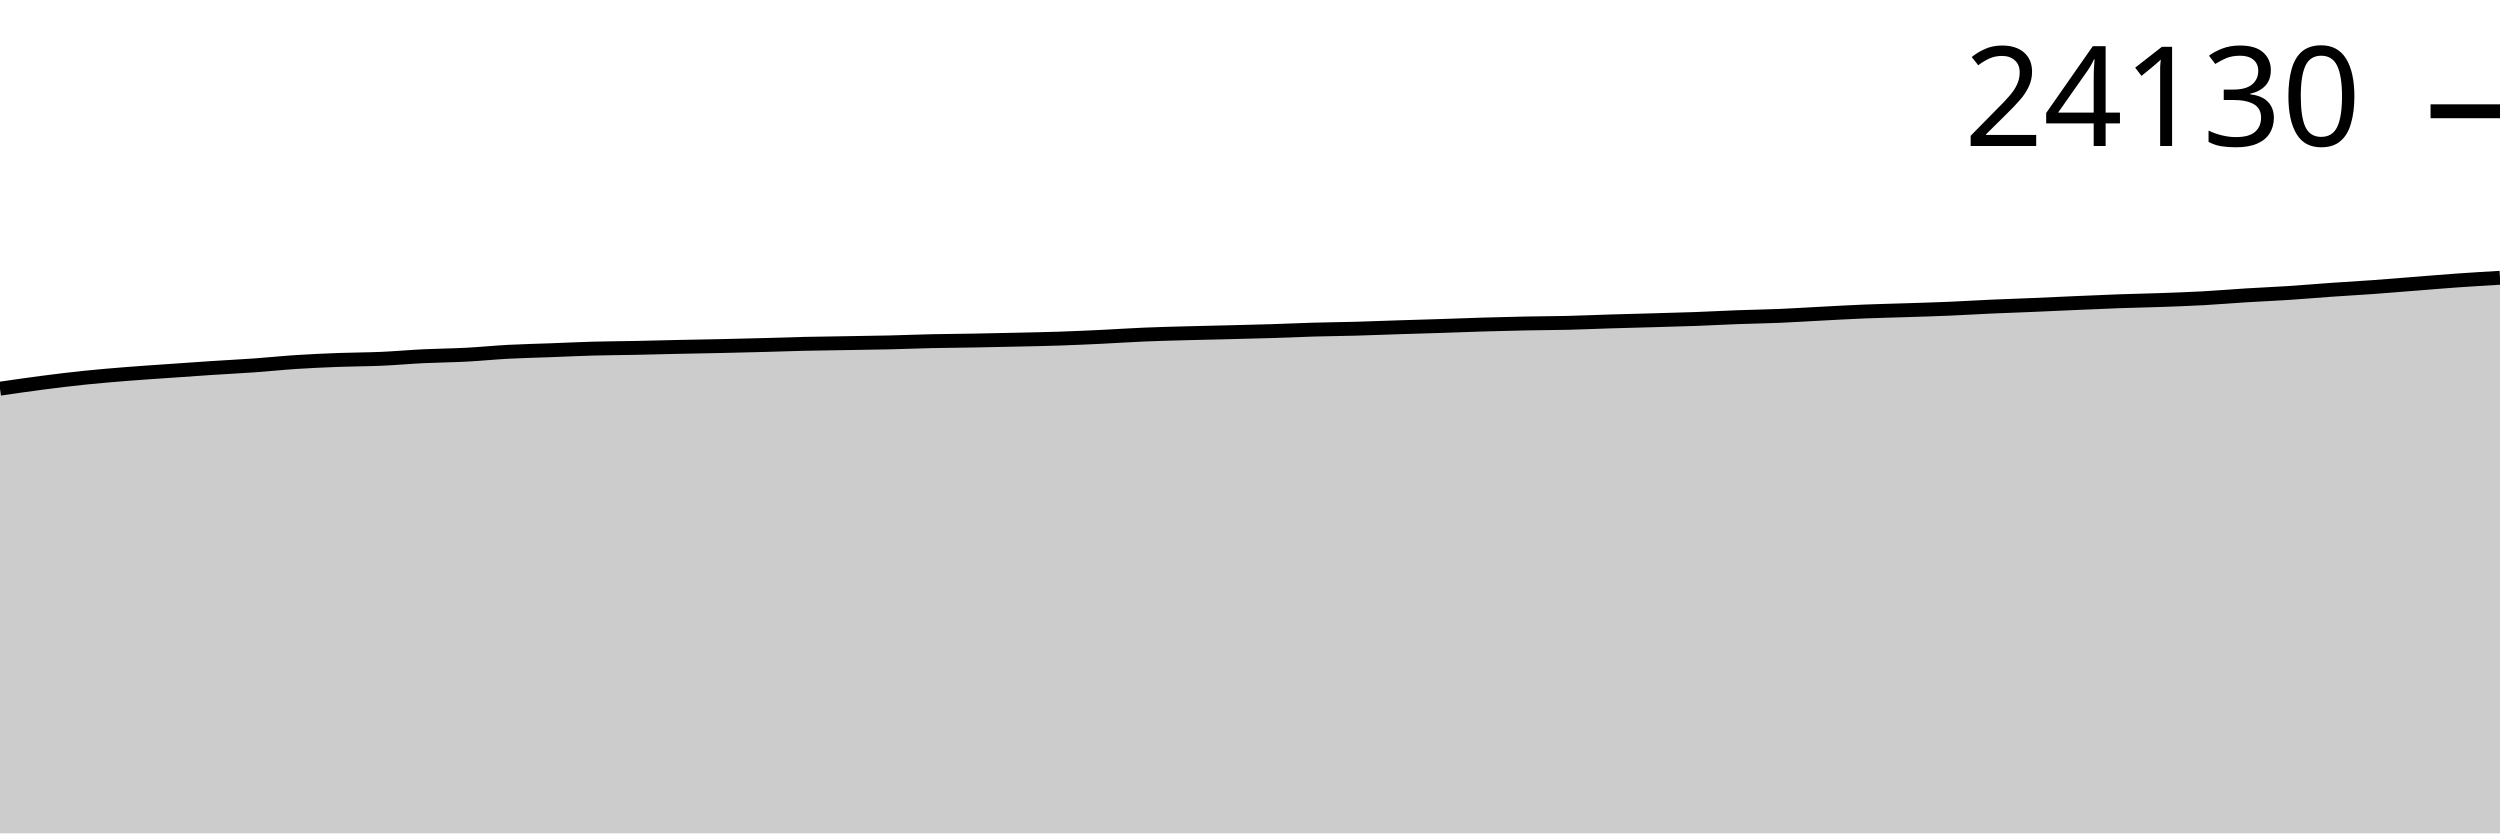
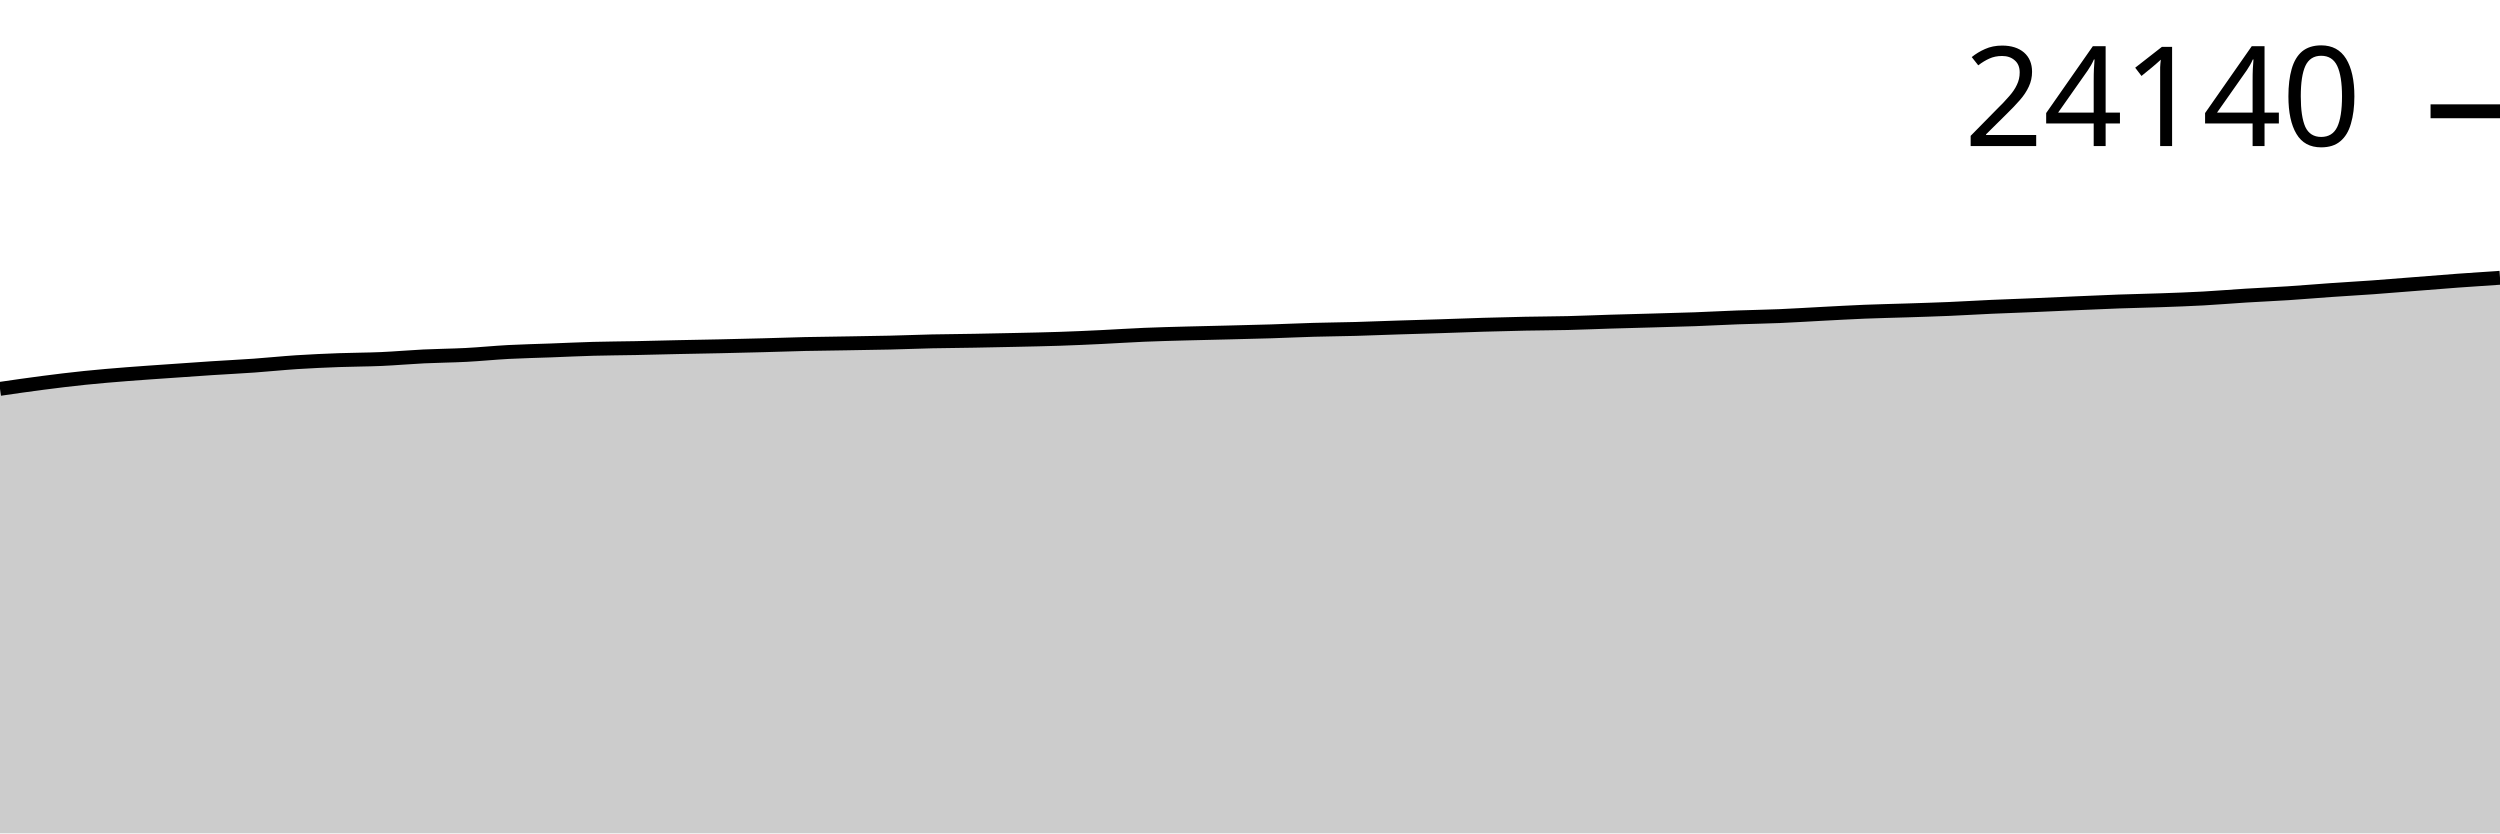
<svg xmlns="http://www.w3.org/2000/svg" viewBox="0 0 180 60">
  <g transform="translate(0,20)">
-     <path class="area" fill="rgba(0, 0, 0, 0.2)" d="M0,7.984C1.017,7.836,2.034,7.688,3.051,7.556C4.068,7.424,5.085,7.299,6.102,7.194C7.119,7.089,8.136,7.006,9.153,6.924C10.169,6.843,11.186,6.778,12.203,6.707C13.22,6.635,14.237,6.562,15.254,6.496C16.271,6.429,17.288,6.38,18.305,6.308C19.322,6.236,20.339,6.128,21.356,6.063C22.373,5.997,23.39,5.952,24.407,5.914C25.424,5.876,26.441,5.879,27.458,5.834C28.475,5.79,29.492,5.696,30.508,5.647C31.525,5.598,32.542,5.592,33.559,5.539C34.576,5.486,35.593,5.382,36.61,5.328C37.627,5.274,38.644,5.254,39.661,5.216C40.678,5.178,41.695,5.128,42.712,5.1C43.729,5.072,44.746,5.068,45.763,5.048C46.78,5.027,47.797,4.999,48.814,4.977C49.831,4.955,50.847,4.939,51.864,4.917C52.881,4.894,53.898,4.87,54.915,4.843C55.932,4.816,56.949,4.778,57.966,4.755C58.983,4.732,60,4.723,61.017,4.705C62.034,4.688,63.051,4.675,64.068,4.652C65.085,4.628,66.102,4.585,67.119,4.563C68.136,4.541,69.153,4.536,70.169,4.518C71.186,4.5,72.203,4.478,73.22,4.455C74.237,4.432,75.254,4.414,76.271,4.38C77.288,4.346,78.305,4.299,79.322,4.251C80.339,4.202,81.356,4.132,82.373,4.089C83.39,4.046,84.407,4.022,85.424,3.994C86.441,3.966,87.458,3.947,88.475,3.921C89.492,3.896,90.508,3.873,91.525,3.841C92.542,3.81,93.559,3.761,94.576,3.732C95.593,3.702,96.61,3.695,97.627,3.667C98.644,3.639,99.661,3.596,100.678,3.564C101.695,3.531,102.712,3.504,103.729,3.471C104.746,3.438,105.763,3.398,106.78,3.367C107.797,3.337,108.814,3.31,109.831,3.29C110.847,3.269,111.864,3.269,112.881,3.245C113.898,3.22,114.915,3.174,115.932,3.143C116.949,3.112,117.966,3.088,118.983,3.059C120,3.03,121.017,3.006,122.034,2.969C123.051,2.932,124.068,2.875,125.085,2.837C126.102,2.8,127.119,2.785,128.136,2.743C129.153,2.7,130.169,2.633,131.186,2.581C132.203,2.529,133.22,2.469,134.237,2.428C135.254,2.387,136.271,2.367,137.288,2.333C138.305,2.3,139.322,2.271,140.339,2.228C141.356,2.185,142.373,2.12,143.39,2.075C144.407,2.029,145.424,1.997,146.441,1.954C147.458,1.911,148.475,1.862,149.492,1.818C150.508,1.775,151.525,1.728,152.542,1.691C153.559,1.655,154.576,1.637,155.593,1.601C156.61,1.565,157.627,1.529,158.644,1.474C159.661,1.418,160.678,1.33,161.695,1.267C162.712,1.204,163.729,1.163,164.746,1.097C165.763,1.031,166.78,0.942,167.797,0.87C168.814,0.799,169.831,0.743,170.847,0.67C171.864,0.597,172.881,0.511,173.898,0.431C174.915,0.351,175.932,0.264,176.949,0.192C177.966,0.12,178.983,0.06,180,0L180,40C178.983,40,177.966,40,176.949,40C175.932,40,174.915,40,173.898,40C172.881,40,171.864,40,170.847,40C169.831,40,168.814,40,167.797,40C166.78,40,165.763,40,164.746,40C163.729,40,162.712,40,161.695,40C160.678,40,159.661,40,158.644,40C157.627,40,156.61,40,155.593,40C154.576,40,153.559,40,152.542,40C151.525,40,150.508,40,149.492,40C148.475,40,147.458,40,146.441,40C145.424,40,144.407,40,143.39,40C142.373,40,141.356,40,140.339,40C139.322,40,138.305,40,137.288,40C136.271,40,135.254,40,134.237,40C133.22,40,132.203,40,131.186,40C130.169,40,129.153,40,128.136,40C127.119,40,126.102,40,125.085,40C124.068,40,123.051,40,122.034,40C121.017,40,120,40,118.983,40C117.966,40,116.949,40,115.932,40C114.915,40,113.898,40,112.881,40C111.864,40,110.847,40,109.831,40C108.814,40,107.797,40,106.78,40C105.763,40,104.746,40,103.729,40C102.712,40,101.695,40,100.678,40C99.661,40,98.644,40,97.627,40C96.61,40,95.593,40,94.576,40C93.559,40,92.542,40,91.525,40C90.508,40,89.492,40,88.475,40C87.458,40,86.441,40,85.424,40C84.407,40,83.39,40,82.373,40C81.356,40,80.339,40,79.322,40C78.305,40,77.288,40,76.271,40C75.254,40,74.237,40,73.22,40C72.203,40,71.186,40,70.169,40C69.153,40,68.136,40,67.119,40C66.102,40,65.085,40,64.068,40C63.051,40,62.034,40,61.017,40C60,40,58.983,40,57.966,40C56.949,40,55.932,40,54.915,40C53.898,40,52.881,40,51.864,40C50.847,40,49.831,40,48.814,40C47.797,40,46.78,40,45.763,40C44.746,40,43.729,40,42.712,40C41.695,40,40.678,40,39.661,40C38.644,40,37.627,40,36.61,40C35.593,40,34.576,40,33.559,40C32.542,40,31.525,40,30.508,40C29.492,40,28.475,40,27.458,40C26.441,40,25.424,40,24.407,40C23.39,40,22.373,40,21.356,40C20.339,40,19.322,40,18.305,40C17.288,40,16.271,40,15.254,40C14.237,40,13.22,40,12.203,40C11.186,40,10.169,40,9.153,40C8.136,40,7.119,40,6.102,40C5.085,40,4.068,40,3.051,40C2.034,40,1.017,40,0,40Z" />
-     <path class="line" stroke="black" fill="none" d="M0,7.984C1.017,7.836,2.034,7.688,3.051,7.556C4.068,7.424,5.085,7.299,6.102,7.194C7.119,7.089,8.136,7.006,9.153,6.924C10.169,6.843,11.186,6.778,12.203,6.707C13.22,6.635,14.237,6.562,15.254,6.496C16.271,6.429,17.288,6.38,18.305,6.308C19.322,6.236,20.339,6.128,21.356,6.063C22.373,5.997,23.39,5.952,24.407,5.914C25.424,5.876,26.441,5.879,27.458,5.834C28.475,5.79,29.492,5.696,30.508,5.647C31.525,5.598,32.542,5.592,33.559,5.539C34.576,5.486,35.593,5.382,36.61,5.328C37.627,5.274,38.644,5.254,39.661,5.216C40.678,5.178,41.695,5.128,42.712,5.1C43.729,5.072,44.746,5.068,45.763,5.048C46.78,5.027,47.797,4.999,48.814,4.977C49.831,4.955,50.847,4.939,51.864,4.917C52.881,4.894,53.898,4.87,54.915,4.843C55.932,4.816,56.949,4.778,57.966,4.755C58.983,4.732,60,4.723,61.017,4.705C62.034,4.688,63.051,4.675,64.068,4.652C65.085,4.628,66.102,4.585,67.119,4.563C68.136,4.541,69.153,4.536,70.169,4.518C71.186,4.5,72.203,4.478,73.22,4.455C74.237,4.432,75.254,4.414,76.271,4.38C77.288,4.346,78.305,4.299,79.322,4.251C80.339,4.202,81.356,4.132,82.373,4.089C83.39,4.046,84.407,4.022,85.424,3.994C86.441,3.966,87.458,3.947,88.475,3.921C89.492,3.896,90.508,3.873,91.525,3.841C92.542,3.81,93.559,3.761,94.576,3.732C95.593,3.702,96.61,3.695,97.627,3.667C98.644,3.639,99.661,3.596,100.678,3.564C101.695,3.531,102.712,3.504,103.729,3.471C104.746,3.438,105.763,3.398,106.78,3.367C107.797,3.337,108.814,3.31,109.831,3.29C110.847,3.269,111.864,3.269,112.881,3.245C113.898,3.22,114.915,3.174,115.932,3.143C116.949,3.112,117.966,3.088,118.983,3.059C120,3.03,121.017,3.006,122.034,2.969C123.051,2.932,124.068,2.875,125.085,2.837C126.102,2.8,127.119,2.785,128.136,2.743C129.153,2.7,130.169,2.633,131.186,2.581C132.203,2.529,133.22,2.469,134.237,2.428C135.254,2.387,136.271,2.367,137.288,2.333C138.305,2.3,139.322,2.271,140.339,2.228C141.356,2.185,142.373,2.12,143.39,2.075C144.407,2.029,145.424,1.997,146.441,1.954C147.458,1.911,148.475,1.862,149.492,1.818C150.508,1.775,151.525,1.728,152.542,1.691C153.559,1.655,154.576,1.637,155.593,1.601C156.61,1.565,157.627,1.529,158.644,1.474C159.661,1.418,160.678,1.33,161.695,1.267C162.712,1.204,163.729,1.163,164.746,1.097C165.763,1.031,166.78,0.942,167.797,0.87C168.814,0.799,169.831,0.743,170.847,0.67C171.864,0.597,172.881,0.511,173.898,0.431C174.915,0.351,175.932,0.264,176.949,0.192C177.966,0.12,178.983,0.06,180,0" />
-     <path class="axis-ceiling" stroke-width="1" stroke="black" fill="none" d="M175,-11.988L180,-11.988" />
-     <text class="axis-ceiling-label" font-family="sans-serif" text-anchor="end" font-size="10px" x="170" y="-9.488">24130</text>
+     <path class="area" fill="rgba(0, 0, 0, 0.2)" d="M0,7.998C1.017,7.85,2.034,7.701,3.051,7.57C4.068,7.438,5.085,7.313,6.102,7.208C7.119,7.103,8.136,7.02,9.153,6.939C10.169,6.858,11.186,6.793,12.203,6.721C13.22,6.65,14.237,6.577,15.254,6.51C16.271,6.444,17.288,6.395,18.305,6.323C19.322,6.251,20.339,6.143,21.356,6.077C22.373,6.012,23.39,5.967,24.407,5.929C25.424,5.891,26.441,5.894,27.458,5.849C28.475,5.805,29.492,5.711,30.508,5.662C31.525,5.613,32.542,5.607,33.559,5.554C34.576,5.501,35.593,5.397,36.61,5.343C37.627,5.289,38.644,5.269,39.661,5.231C40.678,5.193,41.695,5.143,42.712,5.115C43.729,5.087,44.746,5.083,45.763,5.063C46.78,5.043,47.797,5.014,48.814,4.992C49.831,4.97,50.847,4.954,51.864,4.932C52.881,4.909,53.898,4.885,54.915,4.858C55.932,4.831,56.949,4.793,57.966,4.77C58.983,4.747,60,4.738,61.017,4.721C62.034,4.703,63.051,4.69,64.068,4.667C65.085,4.643,66.102,4.601,67.119,4.578C68.136,4.556,69.153,4.551,70.169,4.533C71.186,4.515,72.203,4.494,73.22,4.471C74.237,4.448,75.254,4.429,76.271,4.395C77.288,4.361,78.305,4.315,79.322,4.266C80.339,4.218,81.356,4.147,82.373,4.105C83.39,4.062,84.407,4.038,85.424,4.01C86.441,3.982,87.458,3.962,88.475,3.937C89.492,3.911,90.508,3.889,91.525,3.857C92.542,3.825,93.559,3.776,94.576,3.747C95.593,3.718,96.61,3.711,97.627,3.683C98.644,3.655,99.661,3.612,100.678,3.579C101.695,3.547,102.712,3.519,103.729,3.487C104.746,3.454,105.763,3.413,106.78,3.383C107.797,3.353,108.814,3.326,109.831,3.306C110.847,3.285,111.864,3.285,112.881,3.26C113.898,3.236,114.915,3.19,115.932,3.159C116.949,3.128,117.966,3.104,118.983,3.075C120,3.046,121.017,3.022,122.034,2.985C123.051,2.948,124.068,2.891,125.085,2.853C126.102,2.816,127.119,2.801,128.136,2.759C129.153,2.716,130.169,2.65,131.186,2.597C132.203,2.545,133.22,2.486,134.237,2.444C135.254,2.403,136.271,2.383,137.288,2.35C138.305,2.316,139.322,2.287,140.339,2.244C141.356,2.201,142.373,2.137,143.39,2.091C144.407,2.046,145.424,2.013,146.441,1.97C147.458,1.928,148.475,1.879,149.492,1.835C150.508,1.791,151.525,1.744,152.542,1.708C153.559,1.672,154.576,1.654,155.593,1.617C156.61,1.581,157.627,1.546,158.644,1.49C159.661,1.435,160.678,1.346,161.695,1.284C162.712,1.221,163.729,1.179,164.746,1.113C165.763,1.047,166.78,0.958,167.797,0.887C168.814,0.816,169.831,0.76,170.847,0.687C171.864,0.614,172.881,0.528,173.898,0.448C174.915,0.368,175.932,0.284,176.949,0.209C177.966,0.134,178.983,0.067,180,0L180,40C178.983,40,177.966,40,176.949,40C175.932,40,174.915,40,173.898,40C172.881,40,171.864,40,170.847,40C169.831,40,168.814,40,167.797,40C166.78,40,165.763,40,164.746,40C163.729,40,162.712,40,161.695,40C160.678,40,159.661,40,158.644,40C157.627,40,156.61,40,155.593,40C154.576,40,153.559,40,152.542,40C151.525,40,150.508,40,149.492,40C148.475,40,147.458,40,146.441,40C145.424,40,144.407,40,143.39,40C142.373,40,141.356,40,140.339,40C139.322,40,138.305,40,137.288,40C136.271,40,135.254,40,134.237,40C133.22,40,132.203,40,131.186,40C130.169,40,129.153,40,128.136,40C127.119,40,126.102,40,125.085,40C124.068,40,123.051,40,122.034,40C121.017,40,120,40,118.983,40C117.966,40,116.949,40,115.932,40C114.915,40,113.898,40,112.881,40C111.864,40,110.847,40,109.831,40C108.814,40,107.797,40,106.78,40C105.763,40,104.746,40,103.729,40C102.712,40,101.695,40,100.678,40C99.661,40,98.644,40,97.627,40C96.61,40,95.593,40,94.576,40C93.559,40,92.542,40,91.525,40C90.508,40,89.492,40,88.475,40C87.458,40,86.441,40,85.424,40C84.407,40,83.39,40,82.373,40C81.356,40,80.339,40,79.322,40C78.305,40,77.288,40,76.271,40C75.254,40,74.237,40,73.22,40C72.203,40,71.186,40,70.169,40C69.153,40,68.136,40,67.119,40C66.102,40,65.085,40,64.068,40C63.051,40,62.034,40,61.017,40C60,40,58.983,40,57.966,40C56.949,40,55.932,40,54.915,40C53.898,40,52.881,40,51.864,40C50.847,40,49.831,40,48.814,40C47.797,40,46.78,40,45.763,40C44.746,40,43.729,40,42.712,40C41.695,40,40.678,40,39.661,40C38.644,40,37.627,40,36.61,40C35.593,40,34.576,40,33.559,40C32.542,40,31.525,40,30.508,40C29.492,40,28.475,40,27.458,40C26.441,40,25.424,40,24.407,40C23.39,40,22.373,40,21.356,40C20.339,40,19.322,40,18.305,40C17.288,40,16.271,40,15.254,40C14.237,40,13.22,40,12.203,40C11.186,40,10.169,40,9.153,40C8.136,40,7.119,40,6.102,40C5.085,40,4.068,40,3.051,40C2.034,40,1.017,40,0,40Z" />
+     <path class="line" stroke="black" fill="none" d="M0,7.998C1.017,7.85,2.034,7.701,3.051,7.57C4.068,7.438,5.085,7.313,6.102,7.208C7.119,7.103,8.136,7.02,9.153,6.939C10.169,6.858,11.186,6.793,12.203,6.721C13.22,6.65,14.237,6.577,15.254,6.51C16.271,6.444,17.288,6.395,18.305,6.323C19.322,6.251,20.339,6.143,21.356,6.077C22.373,6.012,23.39,5.967,24.407,5.929C25.424,5.891,26.441,5.894,27.458,5.849C28.475,5.805,29.492,5.711,30.508,5.662C31.525,5.613,32.542,5.607,33.559,5.554C34.576,5.501,35.593,5.397,36.61,5.343C37.627,5.289,38.644,5.269,39.661,5.231C40.678,5.193,41.695,5.143,42.712,5.115C43.729,5.087,44.746,5.083,45.763,5.063C46.78,5.043,47.797,5.014,48.814,4.992C49.831,4.97,50.847,4.954,51.864,4.932C52.881,4.909,53.898,4.885,54.915,4.858C55.932,4.831,56.949,4.793,57.966,4.77C58.983,4.747,60,4.738,61.017,4.721C62.034,4.703,63.051,4.69,64.068,4.667C65.085,4.643,66.102,4.601,67.119,4.578C68.136,4.556,69.153,4.551,70.169,4.533C71.186,4.515,72.203,4.494,73.22,4.471C74.237,4.448,75.254,4.429,76.271,4.395C77.288,4.361,78.305,4.315,79.322,4.266C80.339,4.218,81.356,4.147,82.373,4.105C83.39,4.062,84.407,4.038,85.424,4.01C86.441,3.982,87.458,3.962,88.475,3.937C89.492,3.911,90.508,3.889,91.525,3.857C92.542,3.825,93.559,3.776,94.576,3.747C95.593,3.718,96.61,3.711,97.627,3.683C98.644,3.655,99.661,3.612,100.678,3.579C101.695,3.547,102.712,3.519,103.729,3.487C104.746,3.454,105.763,3.413,106.78,3.383C107.797,3.353,108.814,3.326,109.831,3.306C110.847,3.285,111.864,3.285,112.881,3.26C113.898,3.236,114.915,3.19,115.932,3.159C116.949,3.128,117.966,3.104,118.983,3.075C120,3.046,121.017,3.022,122.034,2.985C123.051,2.948,124.068,2.891,125.085,2.853C126.102,2.816,127.119,2.801,128.136,2.759C129.153,2.716,130.169,2.65,131.186,2.597C132.203,2.545,133.22,2.486,134.237,2.444C135.254,2.403,136.271,2.383,137.288,2.35C138.305,2.316,139.322,2.287,140.339,2.244C141.356,2.201,142.373,2.137,143.39,2.091C144.407,2.046,145.424,2.013,146.441,1.97C147.458,1.928,148.475,1.879,149.492,1.835C150.508,1.791,151.525,1.744,152.542,1.708C153.559,1.672,154.576,1.654,155.593,1.617C156.61,1.581,157.627,1.546,158.644,1.49C159.661,1.435,160.678,1.346,161.695,1.284C162.712,1.221,163.729,1.179,164.746,1.113C165.763,1.047,166.78,0.958,167.797,0.887C168.814,0.816,169.831,0.76,170.847,0.687C171.864,0.614,172.881,0.528,173.898,0.448C174.915,0.368,175.932,0.284,176.949,0.209C177.966,0.134,178.983,0.067,180,0" />
+     <path class="axis-ceiling" stroke-width="1" stroke="black" fill="none" d="M175,-11.987L180,-11.987" />
+     <text class="axis-ceiling-label" font-family="sans-serif" text-anchor="end" font-size="10px" x="170" y="-9.487">24140</text>
  </g>
</svg>
